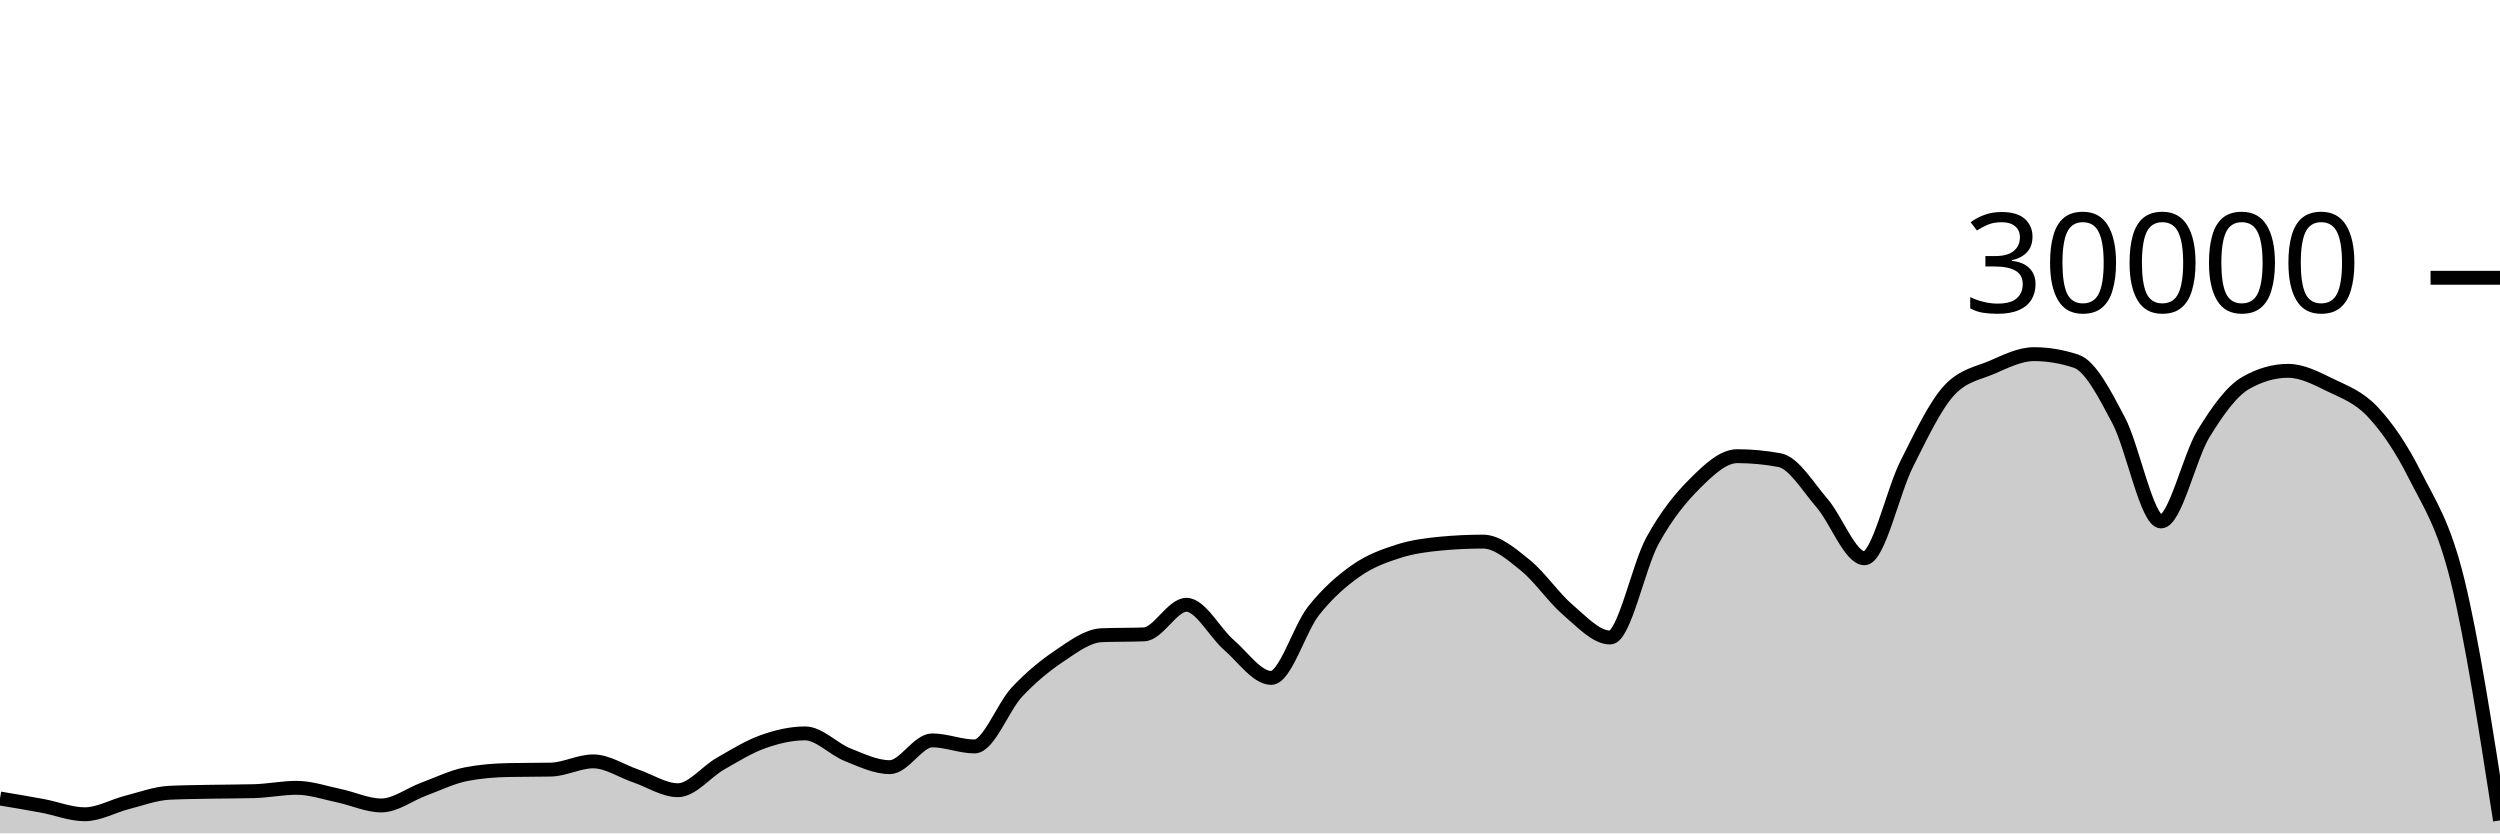
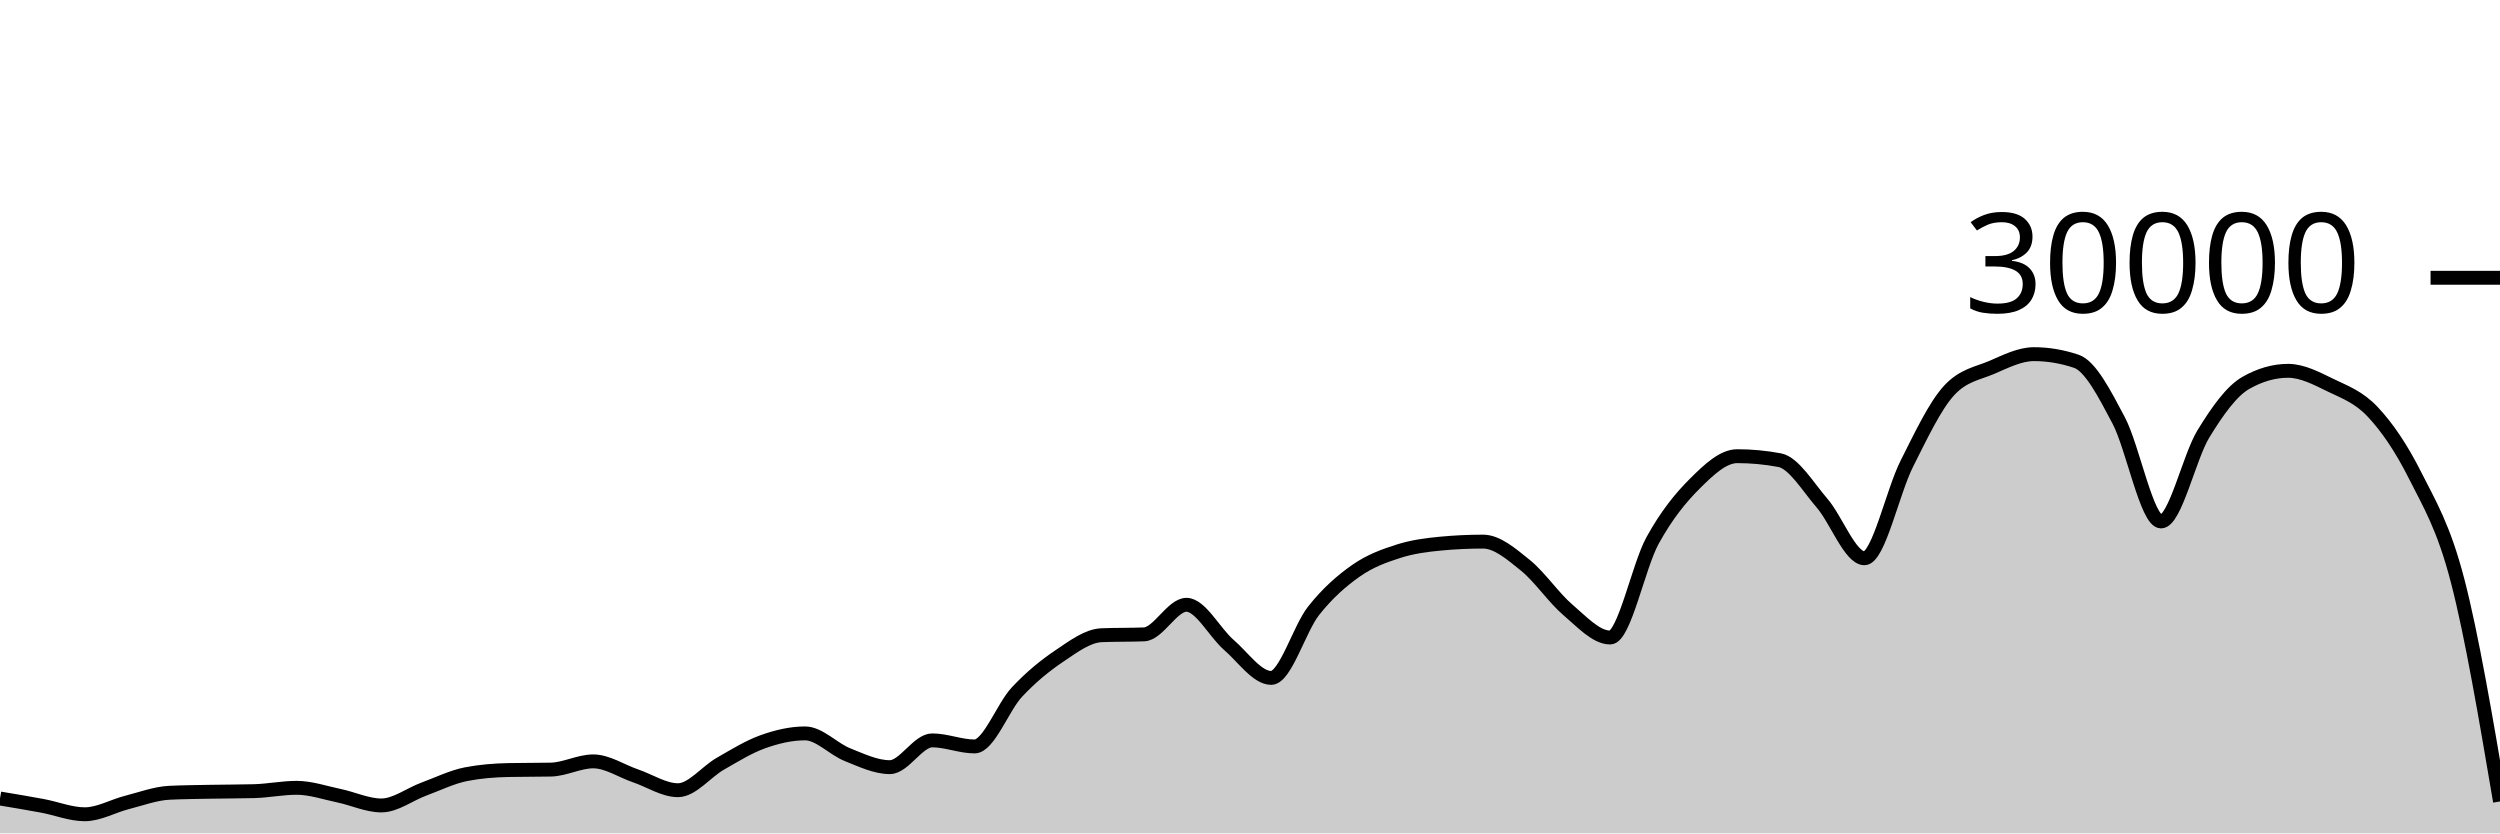
<svg xmlns="http://www.w3.org/2000/svg" viewBox="0 0 180 60">
  <g transform="translate(0,20)">
-     <path class="area" fill="rgba(0, 0, 0, 0.2)" d="M0,37.492C1.017,37.661,2.034,37.831,3.051,38.02C4.068,38.209,5.085,38.627,6.102,38.627C7.119,38.627,8.136,38.031,9.153,37.773C10.169,37.515,11.186,37.128,12.203,37.079C13.22,37.03,14.237,37.025,15.254,37.005C16.271,36.986,17.288,36.991,18.305,36.963C19.322,36.934,20.339,36.723,21.356,36.723C22.373,36.723,23.39,37.079,24.407,37.291C25.424,37.502,26.441,37.992,27.458,37.992C28.475,37.992,29.492,37.194,30.508,36.819C31.525,36.444,32.542,35.94,33.559,35.741C34.576,35.542,35.593,35.464,36.61,35.443C37.627,35.421,38.644,35.432,39.661,35.411C40.678,35.389,41.695,34.819,42.712,34.819C43.729,34.819,44.746,35.517,45.763,35.863C46.78,36.209,47.797,36.895,48.814,36.895C49.831,36.895,50.847,35.57,51.864,34.989C52.881,34.408,53.898,33.774,54.915,33.409C55.932,33.045,56.949,32.804,57.966,32.804C58.983,32.804,60,33.931,61.017,34.336C62.034,34.741,63.051,35.235,64.068,35.235C65.085,35.235,66.102,33.307,67.119,33.307C68.136,33.307,69.153,33.744,70.169,33.744C71.186,33.744,72.203,30.913,73.22,29.828C74.237,28.743,75.254,27.914,76.271,27.232C77.288,26.55,78.305,25.775,79.322,25.735C80.339,25.695,81.356,25.715,82.373,25.675C83.39,25.635,84.407,23.545,85.424,23.545C86.441,23.545,87.458,25.553,88.475,26.431C89.492,27.308,90.508,28.809,91.525,28.809C92.542,28.809,93.559,25.266,94.576,23.98C95.593,22.694,96.61,21.81,97.627,21.096C98.644,20.382,99.661,20.019,100.678,19.693C101.695,19.367,102.712,19.236,103.729,19.14C104.746,19.044,105.763,18.996,106.78,18.996C107.797,18.996,108.814,19.886,109.831,20.704C110.847,21.522,111.864,23.036,112.881,23.903C113.898,24.769,114.915,25.901,115.932,25.901C116.949,25.901,117.966,20.765,118.983,18.917C120,17.07,121.017,15.827,122.034,14.815C123.051,13.803,124.068,12.845,125.085,12.845C126.102,12.845,127.119,12.941,128.136,13.132C129.153,13.323,130.169,15.047,131.186,16.224C132.203,17.401,133.22,20.195,134.237,20.195C135.254,20.195,136.271,15.407,137.288,13.393C138.305,11.379,139.322,9.212,140.339,8.111C141.356,7.009,142.373,6.894,143.39,6.459C144.407,6.023,145.424,5.499,146.441,5.499C147.458,5.499,148.475,5.669,149.492,6.011C150.508,6.352,151.525,8.342,152.542,10.264C153.559,12.186,154.576,17.545,155.593,17.545C156.61,17.545,157.627,12.902,158.644,11.24C159.661,9.578,160.678,8.154,161.695,7.572C162.712,6.99,163.729,6.699,164.746,6.699C165.763,6.699,166.78,7.239,167.797,7.733C168.814,8.228,169.831,8.58,170.847,9.667C171.864,10.753,172.881,12.227,173.898,14.252C174.915,16.277,175.932,17.68,176.949,21.816C177.966,25.952,178.983,32.511,180,39.069L180,40C178.983,40,177.966,40,176.949,40C175.932,40,174.915,40,173.898,40C172.881,40,171.864,40,170.847,40C169.831,40,168.814,40,167.797,40C166.78,40,165.763,40,164.746,40C163.729,40,162.712,40,161.695,40C160.678,40,159.661,40,158.644,40C157.627,40,156.61,40,155.593,40C154.576,40,153.559,40,152.542,40C151.525,40,150.508,40,149.492,40C148.475,40,147.458,40,146.441,40C145.424,40,144.407,40,143.39,40C142.373,40,141.356,40,140.339,40C139.322,40,138.305,40,137.288,40C136.271,40,135.254,40,134.237,40C133.22,40,132.203,40,131.186,40C130.169,40,129.153,40,128.136,40C127.119,40,126.102,40,125.085,40C124.068,40,123.051,40,122.034,40C121.017,40,120,40,118.983,40C117.966,40,116.949,40,115.932,40C114.915,40,113.898,40,112.881,40C111.864,40,110.847,40,109.831,40C108.814,40,107.797,40,106.78,40C105.763,40,104.746,40,103.729,40C102.712,40,101.695,40,100.678,40C99.661,40,98.644,40,97.627,40C96.61,40,95.593,40,94.576,40C93.559,40,92.542,40,91.525,40C90.508,40,89.492,40,88.475,40C87.458,40,86.441,40,85.424,40C84.407,40,83.39,40,82.373,40C81.356,40,80.339,40,79.322,40C78.305,40,77.288,40,76.271,40C75.254,40,74.237,40,73.22,40C72.203,40,71.186,40,70.169,40C69.153,40,68.136,40,67.119,40C66.102,40,65.085,40,64.068,40C63.051,40,62.034,40,61.017,40C60,40,58.983,40,57.966,40C56.949,40,55.932,40,54.915,40C53.898,40,52.881,40,51.864,40C50.847,40,49.831,40,48.814,40C47.797,40,46.78,40,45.763,40C44.746,40,43.729,40,42.712,40C41.695,40,40.678,40,39.661,40C38.644,40,37.627,40,36.61,40C35.593,40,34.576,40,33.559,40C32.542,40,31.525,40,30.508,40C29.492,40,28.475,40,27.458,40C26.441,40,25.424,40,24.407,40C23.39,40,22.373,40,21.356,40C20.339,40,19.322,40,18.305,40C17.288,40,16.271,40,15.254,40C14.237,40,13.22,40,12.203,40C11.186,40,10.169,40,9.153,40C8.136,40,7.119,40,6.102,40C5.085,40,4.068,40,3.051,40C2.034,40,1.017,40,0,40Z" />
-     <path class="line" stroke="black" fill="none" d="M0,37.492C1.017,37.661,2.034,37.831,3.051,38.02C4.068,38.209,5.085,38.627,6.102,38.627C7.119,38.627,8.136,38.031,9.153,37.773C10.169,37.515,11.186,37.128,12.203,37.079C13.22,37.03,14.237,37.025,15.254,37.005C16.271,36.986,17.288,36.991,18.305,36.963C19.322,36.934,20.339,36.723,21.356,36.723C22.373,36.723,23.39,37.079,24.407,37.291C25.424,37.502,26.441,37.992,27.458,37.992C28.475,37.992,29.492,37.194,30.508,36.819C31.525,36.444,32.542,35.94,33.559,35.741C34.576,35.542,35.593,35.464,36.61,35.443C37.627,35.421,38.644,35.432,39.661,35.411C40.678,35.389,41.695,34.819,42.712,34.819C43.729,34.819,44.746,35.517,45.763,35.863C46.78,36.209,47.797,36.895,48.814,36.895C49.831,36.895,50.847,35.57,51.864,34.989C52.881,34.408,53.898,33.774,54.915,33.409C55.932,33.045,56.949,32.804,57.966,32.804C58.983,32.804,60,33.931,61.017,34.336C62.034,34.741,63.051,35.235,64.068,35.235C65.085,35.235,66.102,33.307,67.119,33.307C68.136,33.307,69.153,33.744,70.169,33.744C71.186,33.744,72.203,30.913,73.22,29.828C74.237,28.743,75.254,27.914,76.271,27.232C77.288,26.55,78.305,25.775,79.322,25.735C80.339,25.695,81.356,25.715,82.373,25.675C83.39,25.635,84.407,23.545,85.424,23.545C86.441,23.545,87.458,25.553,88.475,26.431C89.492,27.308,90.508,28.809,91.525,28.809C92.542,28.809,93.559,25.266,94.576,23.98C95.593,22.694,96.61,21.81,97.627,21.096C98.644,20.382,99.661,20.019,100.678,19.693C101.695,19.367,102.712,19.236,103.729,19.14C104.746,19.044,105.763,18.996,106.78,18.996C107.797,18.996,108.814,19.886,109.831,20.704C110.847,21.522,111.864,23.036,112.881,23.903C113.898,24.769,114.915,25.901,115.932,25.901C116.949,25.901,117.966,20.765,118.983,18.917C120,17.07,121.017,15.827,122.034,14.815C123.051,13.803,124.068,12.845,125.085,12.845C126.102,12.845,127.119,12.941,128.136,13.132C129.153,13.323,130.169,15.047,131.186,16.224C132.203,17.401,133.22,20.195,134.237,20.195C135.254,20.195,136.271,15.407,137.288,13.393C138.305,11.379,139.322,9.212,140.339,8.111C141.356,7.009,142.373,6.894,143.39,6.459C144.407,6.023,145.424,5.499,146.441,5.499C147.458,5.499,148.475,5.669,149.492,6.011C150.508,6.352,151.525,8.342,152.542,10.264C153.559,12.186,154.576,17.545,155.593,17.545C156.61,17.545,157.627,12.902,158.644,11.24C159.661,9.578,160.678,8.154,161.695,7.572C162.712,6.99,163.729,6.699,164.746,6.699C165.763,6.699,166.78,7.239,167.797,7.733C168.814,8.228,169.831,8.58,170.847,9.667C171.864,10.753,172.881,12.227,173.898,14.252C174.915,16.277,175.932,17.68,176.949,21.816C177.966,25.952,178.983,32.511,180,39.069" />
+     <path class="area" fill="rgba(0, 0, 0, 0.2)" d="M0,37.492C1.017,37.661,2.034,37.831,3.051,38.02C4.068,38.209,5.085,38.627,6.102,38.627C7.119,38.627,8.136,38.031,9.153,37.773C10.169,37.515,11.186,37.128,12.203,37.079C13.22,37.03,14.237,37.025,15.254,37.005C16.271,36.986,17.288,36.991,18.305,36.963C19.322,36.934,20.339,36.723,21.356,36.723C22.373,36.723,23.39,37.079,24.407,37.291C25.424,37.502,26.441,37.992,27.458,37.992C28.475,37.992,29.492,37.194,30.508,36.819C31.525,36.444,32.542,35.94,33.559,35.741C34.576,35.542,35.593,35.464,36.61,35.443C37.627,35.421,38.644,35.432,39.661,35.411C40.678,35.389,41.695,34.819,42.712,34.819C43.729,34.819,44.746,35.517,45.763,35.863C46.78,36.209,47.797,36.895,48.814,36.895C49.831,36.895,50.847,35.57,51.864,34.989C52.881,34.408,53.898,33.774,54.915,33.409C55.932,33.045,56.949,32.804,57.966,32.804C58.983,32.804,60,33.931,61.017,34.336C62.034,34.741,63.051,35.235,64.068,35.235C65.085,35.235,66.102,33.307,67.119,33.307C68.136,33.307,69.153,33.744,70.169,33.744C71.186,33.744,72.203,30.913,73.22,29.828C74.237,28.743,75.254,27.914,76.271,27.232C77.288,26.55,78.305,25.775,79.322,25.735C80.339,25.695,81.356,25.715,82.373,25.675C83.39,25.635,84.407,23.545,85.424,23.545C86.441,23.545,87.458,25.553,88.475,26.431C89.492,27.308,90.508,28.809,91.525,28.809C92.542,28.809,93.559,25.266,94.576,23.98C95.593,22.694,96.61,21.81,97.627,21.096C98.644,20.382,99.661,20.019,100.678,19.693C101.695,19.367,102.712,19.236,103.729,19.14C104.746,19.044,105.763,18.996,106.78,18.996C107.797,18.996,108.814,19.886,109.831,20.704C110.847,21.522,111.864,23.036,112.881,23.903C113.898,24.769,114.915,25.901,115.932,25.901C116.949,25.901,117.966,20.765,118.983,18.917C120,17.07,121.017,15.827,122.034,14.815C123.051,13.803,124.068,12.845,125.085,12.845C126.102,12.845,127.119,12.941,128.136,13.132C129.153,13.323,130.169,15.047,131.186,16.224C132.203,17.401,133.22,20.195,134.237,20.195C135.254,20.195,136.271,15.407,137.288,13.393C138.305,11.379,139.322,9.212,140.339,8.111C141.356,7.009,142.373,6.894,143.39,6.459C144.407,6.023,145.424,5.499,146.441,5.499C147.458,5.499,148.475,5.669,149.492,6.011C150.508,6.352,151.525,8.342,152.542,10.264C153.559,12.186,154.576,17.545,155.593,17.545C156.61,17.545,157.627,12.902,158.644,11.24C159.661,9.578,160.678,8.154,161.695,7.572C162.712,6.99,163.729,6.699,164.746,6.699C165.763,6.699,166.78,7.239,167.797,7.733C168.814,8.228,169.831,8.58,170.847,9.667C171.864,10.753,172.881,12.227,173.898,14.252C174.915,16.277,175.932,17.907,176.949,21.816C177.966,25.725,178.983,31.714,180,37.704L180,40C178.983,40,177.966,40,176.949,40C175.932,40,174.915,40,173.898,40C172.881,40,171.864,40,170.847,40C169.831,40,168.814,40,167.797,40C166.78,40,165.763,40,164.746,40C163.729,40,162.712,40,161.695,40C160.678,40,159.661,40,158.644,40C157.627,40,156.61,40,155.593,40C154.576,40,153.559,40,152.542,40C151.525,40,150.508,40,149.492,40C148.475,40,147.458,40,146.441,40C145.424,40,144.407,40,143.39,40C142.373,40,141.356,40,140.339,40C139.322,40,138.305,40,137.288,40C136.271,40,135.254,40,134.237,40C133.22,40,132.203,40,131.186,40C130.169,40,129.153,40,128.136,40C127.119,40,126.102,40,125.085,40C124.068,40,123.051,40,122.034,40C121.017,40,120,40,118.983,40C117.966,40,116.949,40,115.932,40C114.915,40,113.898,40,112.881,40C111.864,40,110.847,40,109.831,40C108.814,40,107.797,40,106.78,40C105.763,40,104.746,40,103.729,40C102.712,40,101.695,40,100.678,40C99.661,40,98.644,40,97.627,40C96.61,40,95.593,40,94.576,40C93.559,40,92.542,40,91.525,40C90.508,40,89.492,40,88.475,40C87.458,40,86.441,40,85.424,40C84.407,40,83.39,40,82.373,40C81.356,40,80.339,40,79.322,40C78.305,40,77.288,40,76.271,40C75.254,40,74.237,40,73.22,40C72.203,40,71.186,40,70.169,40C69.153,40,68.136,40,67.119,40C66.102,40,65.085,40,64.068,40C63.051,40,62.034,40,61.017,40C60,40,58.983,40,57.966,40C56.949,40,55.932,40,54.915,40C53.898,40,52.881,40,51.864,40C50.847,40,49.831,40,48.814,40C47.797,40,46.78,40,45.763,40C44.746,40,43.729,40,42.712,40C41.695,40,40.678,40,39.661,40C38.644,40,37.627,40,36.61,40C35.593,40,34.576,40,33.559,40C32.542,40,31.525,40,30.508,40C29.492,40,28.475,40,27.458,40C26.441,40,25.424,40,24.407,40C23.39,40,22.373,40,21.356,40C20.339,40,19.322,40,18.305,40C17.288,40,16.271,40,15.254,40C14.237,40,13.22,40,12.203,40C11.186,40,10.169,40,9.153,40C8.136,40,7.119,40,6.102,40C5.085,40,4.068,40,3.051,40C2.034,40,1.017,40,0,40Z" />
+     <path class="line" stroke="black" fill="none" d="M0,37.492C1.017,37.661,2.034,37.831,3.051,38.02C4.068,38.209,5.085,38.627,6.102,38.627C7.119,38.627,8.136,38.031,9.153,37.773C10.169,37.515,11.186,37.128,12.203,37.079C13.22,37.03,14.237,37.025,15.254,37.005C16.271,36.986,17.288,36.991,18.305,36.963C19.322,36.934,20.339,36.723,21.356,36.723C22.373,36.723,23.39,37.079,24.407,37.291C25.424,37.502,26.441,37.992,27.458,37.992C28.475,37.992,29.492,37.194,30.508,36.819C31.525,36.444,32.542,35.94,33.559,35.741C34.576,35.542,35.593,35.464,36.61,35.443C37.627,35.421,38.644,35.432,39.661,35.411C40.678,35.389,41.695,34.819,42.712,34.819C43.729,34.819,44.746,35.517,45.763,35.863C46.78,36.209,47.797,36.895,48.814,36.895C49.831,36.895,50.847,35.57,51.864,34.989C52.881,34.408,53.898,33.774,54.915,33.409C55.932,33.045,56.949,32.804,57.966,32.804C58.983,32.804,60,33.931,61.017,34.336C62.034,34.741,63.051,35.235,64.068,35.235C65.085,35.235,66.102,33.307,67.119,33.307C68.136,33.307,69.153,33.744,70.169,33.744C71.186,33.744,72.203,30.913,73.22,29.828C74.237,28.743,75.254,27.914,76.271,27.232C77.288,26.55,78.305,25.775,79.322,25.735C80.339,25.695,81.356,25.715,82.373,25.675C83.39,25.635,84.407,23.545,85.424,23.545C86.441,23.545,87.458,25.553,88.475,26.431C89.492,27.308,90.508,28.809,91.525,28.809C92.542,28.809,93.559,25.266,94.576,23.98C95.593,22.694,96.61,21.81,97.627,21.096C98.644,20.382,99.661,20.019,100.678,19.693C101.695,19.367,102.712,19.236,103.729,19.14C104.746,19.044,105.763,18.996,106.78,18.996C107.797,18.996,108.814,19.886,109.831,20.704C110.847,21.522,111.864,23.036,112.881,23.903C113.898,24.769,114.915,25.901,115.932,25.901C116.949,25.901,117.966,20.765,118.983,18.917C120,17.07,121.017,15.827,122.034,14.815C123.051,13.803,124.068,12.845,125.085,12.845C126.102,12.845,127.119,12.941,128.136,13.132C129.153,13.323,130.169,15.047,131.186,16.224C132.203,17.401,133.22,20.195,134.237,20.195C135.254,20.195,136.271,15.407,137.288,13.393C138.305,11.379,139.322,9.212,140.339,8.111C141.356,7.009,142.373,6.894,143.39,6.459C144.407,6.023,145.424,5.499,146.441,5.499C147.458,5.499,148.475,5.669,149.492,6.011C150.508,6.352,151.525,8.342,152.542,10.264C153.559,12.186,154.576,17.545,155.593,17.545C156.61,17.545,157.627,12.902,158.644,11.24C159.661,9.578,160.678,8.154,161.695,7.572C162.712,6.99,163.729,6.699,164.746,6.699C165.763,6.699,166.78,7.239,167.797,7.733C168.814,8.228,169.831,8.58,170.847,9.667C171.864,10.753,172.881,12.227,173.898,14.252C174.915,16.277,175.932,17.907,176.949,21.816C177.966,25.725,178.983,31.714,180,37.704" />
    <path class="axis-ceiling" stroke-width="1" stroke="black" fill="none" d="M175,0L180,0" />
    <text class="axis-ceiling-label" font-family="sans-serif" text-anchor="end" font-size="10px" x="170" y="2.5">30000</text>
  </g>
</svg>
